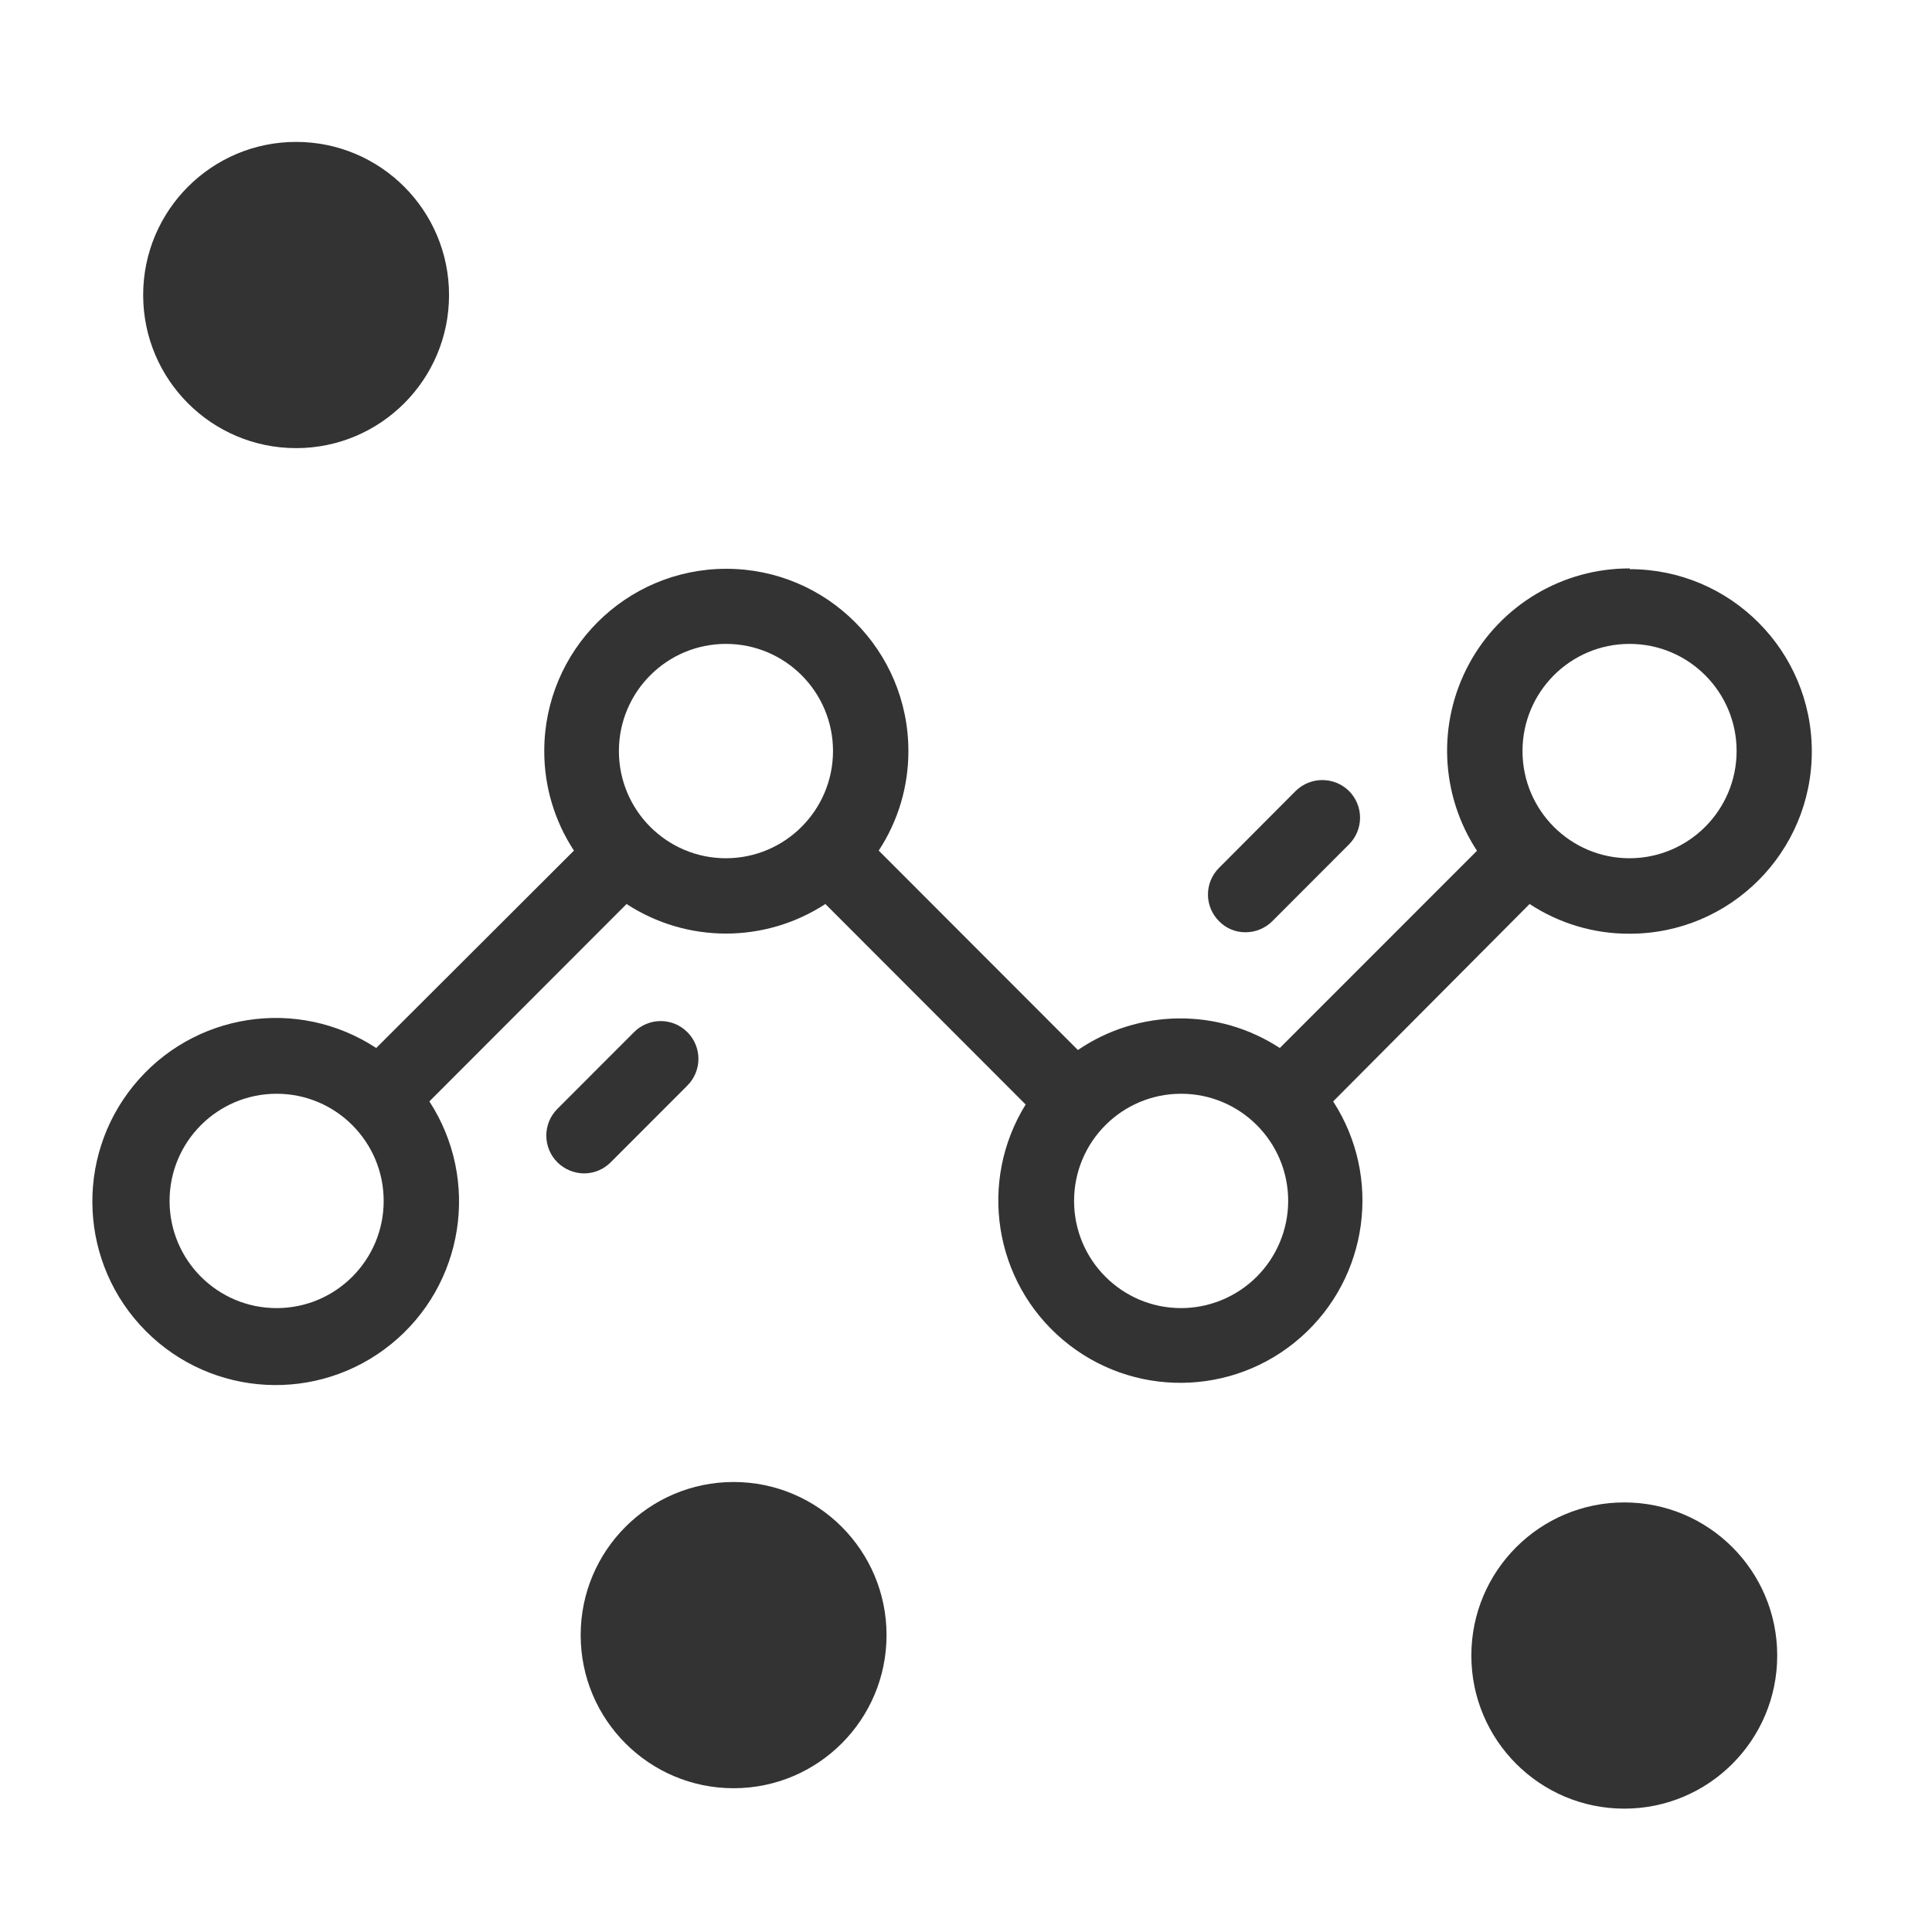
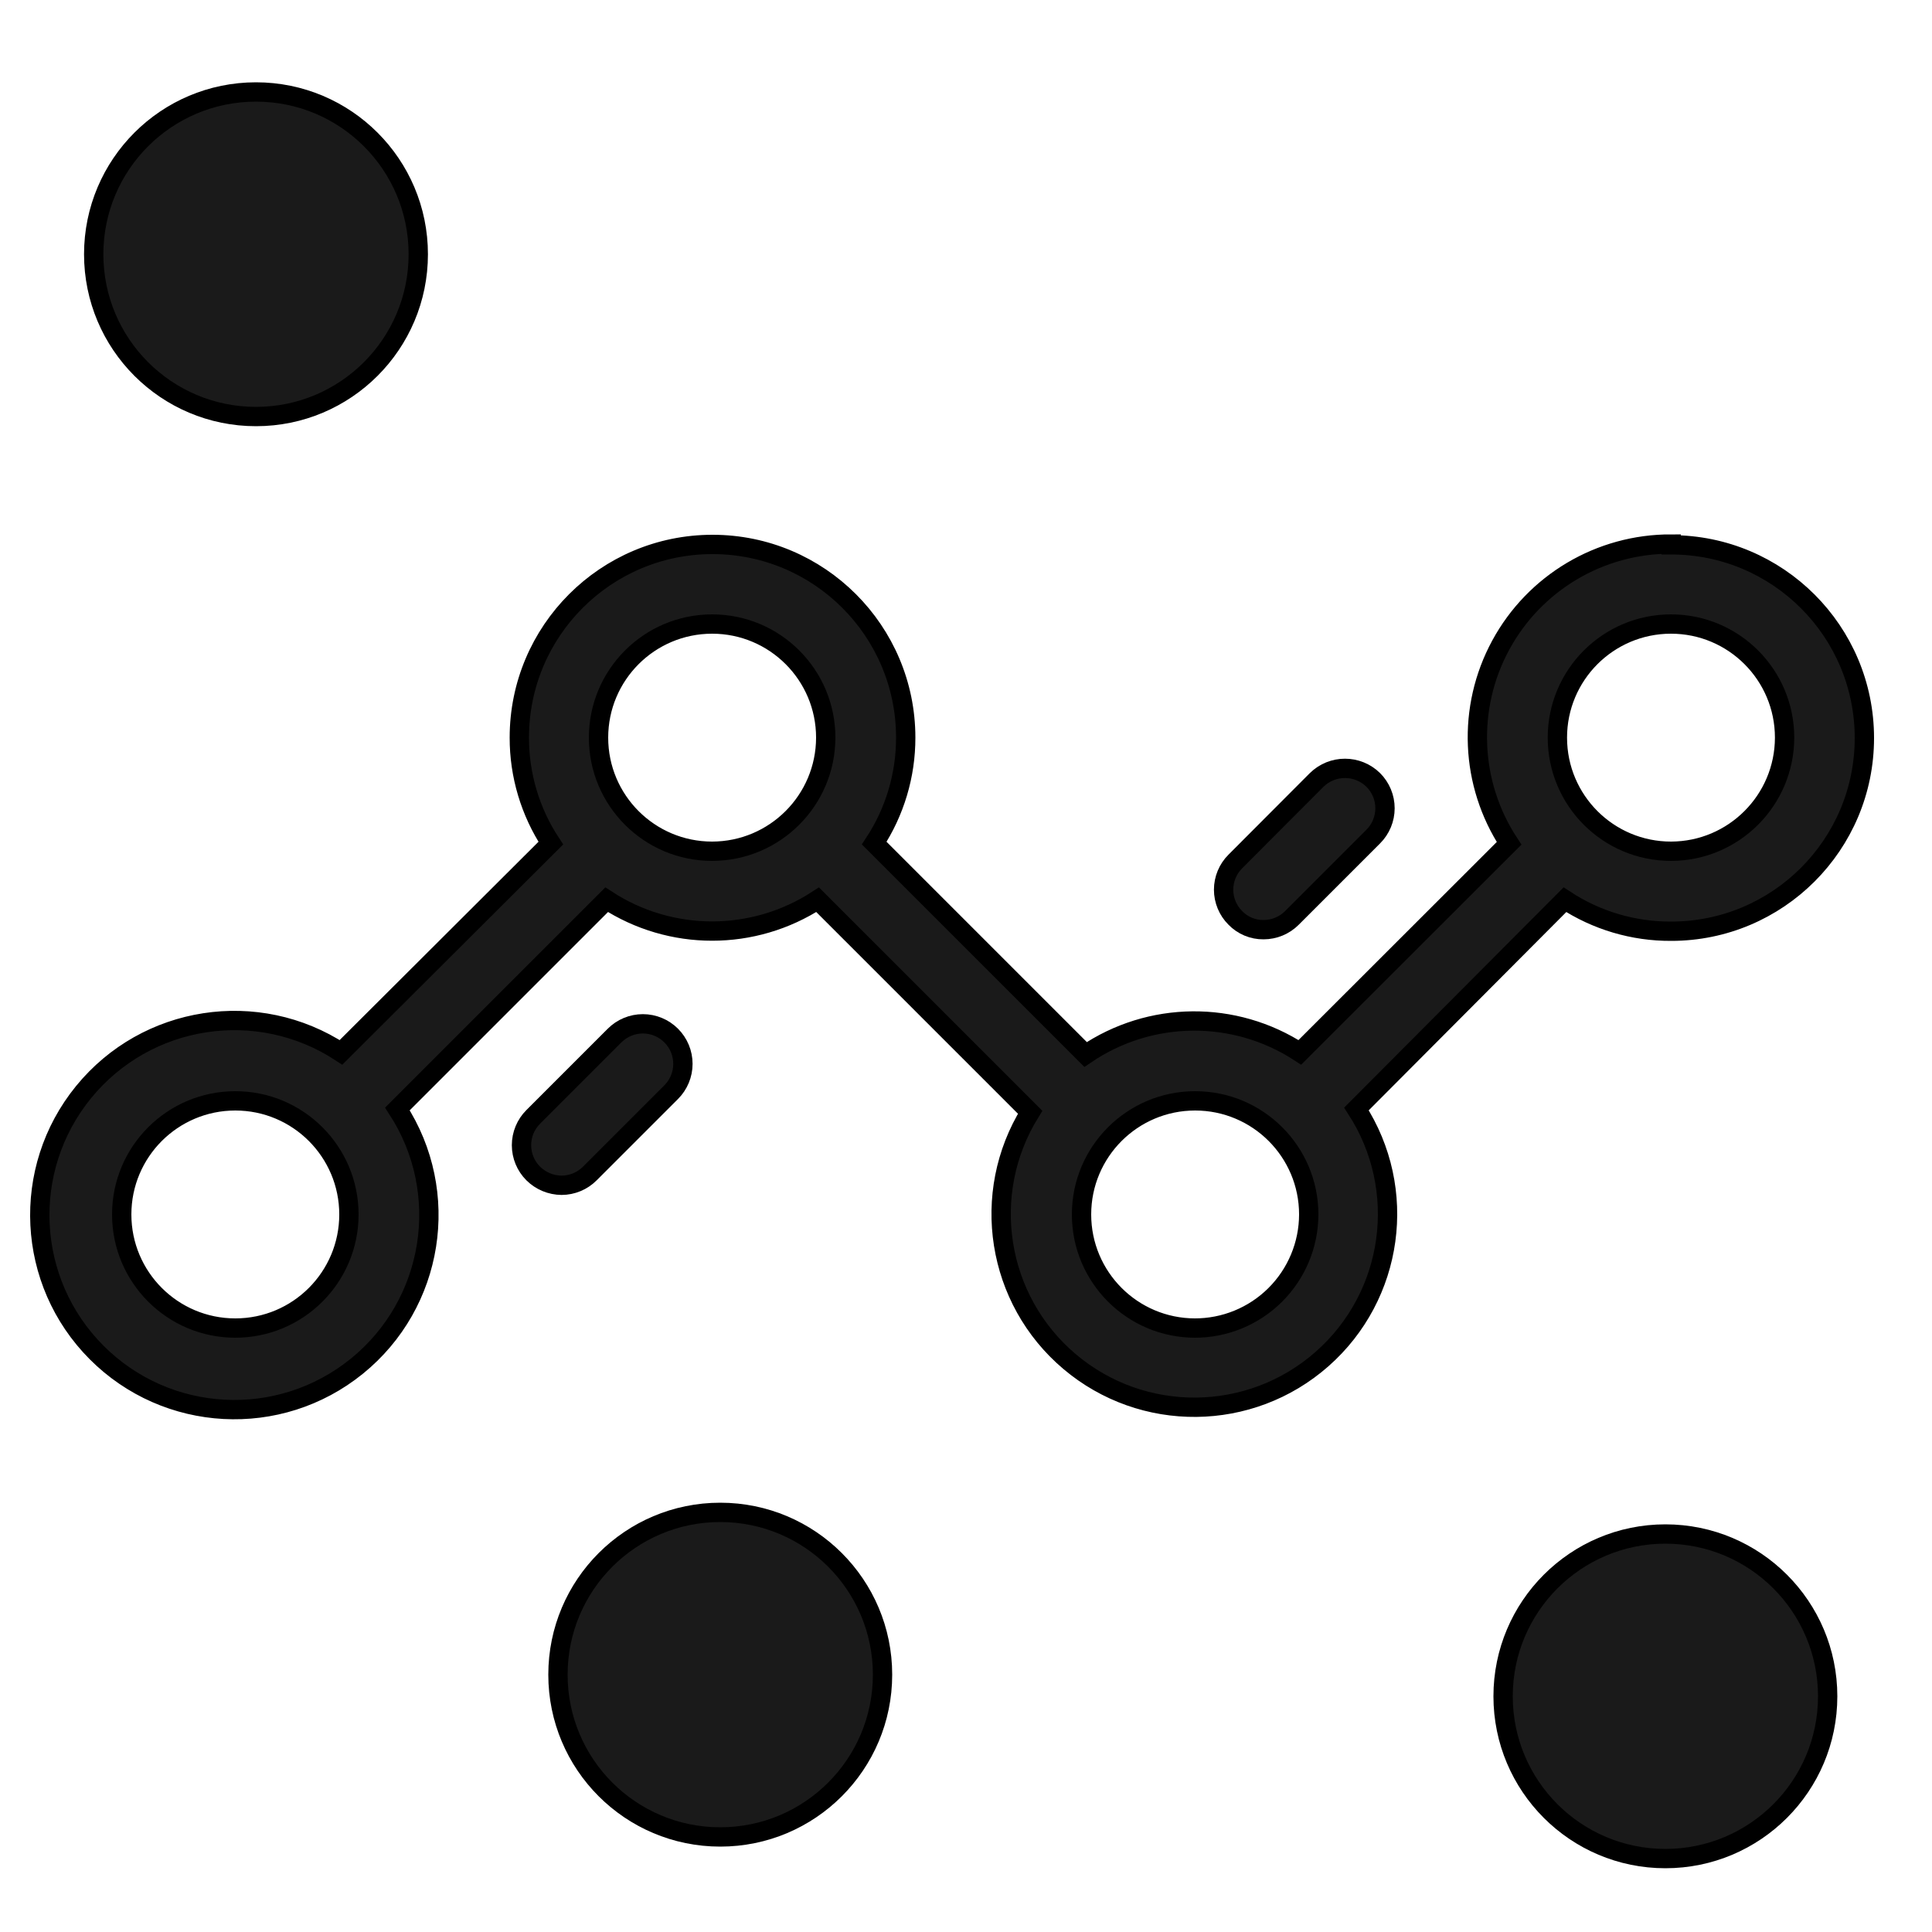
<svg xmlns="http://www.w3.org/2000/svg" id="Layer_1" data-name="Layer 1" viewBox="0 0 100 100" version="1.1">
  <defs id="defs4">
-     <style id="style2">.cls-1{opacity:0.2;}.cls-2{fill:#eaeaea;}.cls-3{fill:none;}</style>
+     <style id="style2">.cls-1{fill:#eaeaea;}.cls-2{fill:none;}</style>
  </defs>
-   <g id="Group_9047" data-name="Group 9047" class="cls-1" transform="matrix(0.9423746,0,0,0.9434594,2.839759,2.854167)" style="fill:#333333;opacity:1">
-     <g id="Group_9045" data-name="Group 9045" style="fill:#333333">
-       <circle id="Ellipse_630" data-name="Ellipse 630" class="cls-2" cx="13.25" cy="13.16" r="8.4" style="fill:#333333" />
-       <circle id="Ellipse_631" data-name="Ellipse 631" class="cls-2" cx="86.2" cy="87.8" r="8.4" style="fill:#333333" />
-       <path id="Ellipse_632" data-name="Ellipse 632" class="cls-2" d="m 37.28,78.28 a 8.4,8.4 0 0 0 -8.4,8.4 v 0 a 8.4,8.4 0 0 0 8.4,8.4 v 0 a 8.4,8.4 0 0 0 8.4,-8.4 v 0 a 8.4,8.4 0 0 0 -8.4,-8.4 z" style="fill:#333333" />
-       <path class="cls-2" d="M 86.5,28.16 A 10,10 0 0 0 78.11,43.65 L 67.28,54.47 A 10,10 0 0 0 56.19,54.58 L 45.25,43.64 a 9.91,9.91 0 0 0 1.63,-5.46 10,10 0 0 0 -20,0 9.91,9.91 0 0 0 1.63,5.46 L 17.65,54.47 a 10.07,10.07 0 1 0 2.92,2.93 L 31.4,46.57 a 10,10 0 0 0 10.92,0 l 11,11 A 10,10 0 1 0 70.21,57.4 L 81,46.57 a 9.91,9.91 0 0 0 5.5,1.63 10,10 0 0 0 0,-20 z M 12.18,68.74 a 5.88,5.88 0 1 1 5.88,-5.88 5.88,5.88 0 0 1 -5.88,5.88 z M 36.86,44.06 a 5.88,5.88 0 1 1 5.88,-5.88 5.89,5.89 0 0 1 -5.88,5.88 z m 25,24.68 a 5.88,5.88 0 1 1 5.88,-5.88 5.89,5.89 0 0 1 -5.92,5.88 z M 86.5,44.06 a 5.88,5.88 0 1 1 5.87,-5.88 5.89,5.89 0 0 1 -5.87,5.88 z" id="path9" style="fill:#333333" />
-       <path class="cls-2" d="m 34.74,53.6 a 2.07,2.07 0 0 0 -2.93,0 l -4.21,4.21 a 2.07,2.07 0 0 0 0,2.93 2.11,2.11 0 0 0 1.47,0.61 2.07,2.07 0 0 0 1.46,-0.61 l 4.21,-4.21 a 2.07,2.07 0 0 0 0,-2.93 z" id="path11" style="fill:#333333" />
-       <path class="cls-2" d="m 71.08,40.37 a 2.09,2.09 0 0 0 -2.93,0 l -4.21,4.22 a 2.06,2.06 0 0 0 0,2.92 2,2 0 0 0 1.46,0.61 2.07,2.07 0 0 0 1.47,-0.61 l 4.21,-4.21 a 2.07,2.07 0 0 0 0,-2.93 z" id="path13" style="fill:#333333" />
+   <g id="Group_9047" data-name="Group 9047" style="fill:#eeeeee;fill-opacity:1">
+     <g id="Group_9045" data-name="Group 9045" style="fill:#1a1a1a;fill-opacity:1;stroke:#000000;stroke-opacity:1">
+       <circle id="Ellipse_630" data-name="Ellipse 630" class="cls-1" cx="13.25" cy="13.16" r="8.4" style="fill:#1a1a1a;fill-opacity:1;stroke:#000000;stroke-opacity:1" />
+       <circle id="Ellipse_631" data-name="Ellipse 631" class="cls-1" cx="86.2" cy="87.8" r="8.4" style="fill:#1a1a1a;fill-opacity:1;stroke:#000000;stroke-opacity:1" />
+       <path id="Ellipse_632" data-name="Ellipse 632" class="cls-1" d="M37.28,78.28a8.4,8.4,0,0,0-8.4,8.4h0a8.4,8.4,0,0,0,8.4,8.4h0a8.4,8.4,0,0,0,8.4-8.4h0a8.4,8.4,0,0,0-8.4-8.4Z" transform="translate(0 0)" style="fill:#1a1a1a;fill-opacity:1;stroke:#000000;stroke-opacity:1" />
+       <path class="cls-1" d="M86.5,28.16a10,10,0,0,0-8.39,15.49L67.28,54.47a10,10,0,0,0-11.09.11L45.25,43.64a9.91,9.91,0,0,0,1.63-5.46,10,10,0,0,0-20,0,9.91,9.91,0,0,0,1.63,5.46L17.65,54.47a10.07,10.07,0,1,0,2.92,2.93L31.4,46.57a10,10,0,0,0,10.92,0l11,11a10,10,0,1,0,16.89-.17L81,46.57A9.91,9.91,0,0,0,86.5,48.2a10,10,0,0,0,0-20ZM12.18,68.74a5.88,5.88,0,1,1,5.88-5.88A5.88,5.88,0,0,1,12.18,68.74ZM36.86,44.06a5.88,5.88,0,1,1,5.88-5.88A5.89,5.89,0,0,1,36.86,44.06Zm25,24.68a5.88,5.88,0,1,1,5.88-5.88A5.89,5.89,0,0,1,61.82,68.74ZM86.5,44.06a5.88,5.88,0,1,1,5.87-5.88A5.89,5.89,0,0,1,86.5,44.06Z" transform="translate(0 0)" id="path9" style="fill:#1a1a1a;fill-opacity:1;stroke:#000000;stroke-opacity:1" />
+       <path class="cls-1" d="M34.74,53.6a2.07,2.07,0,0,0-2.93,0L27.6,57.81a2.07,2.07,0,0,0,0,2.93,2.11,2.11,0,0,0,1.47.61,2.07,2.07,0,0,0,1.46-.61l4.21-4.21A2.07,2.07,0,0,0,34.74,53.6Z" transform="translate(0 0)" id="path11" style="fill:#1a1a1a;fill-opacity:1;stroke:#000000;stroke-opacity:1" />
+       <path class="cls-1" d="M71.08,40.37a2.09,2.09,0,0,0-2.93,0l-4.21,4.22a2.06,2.06,0,0,0,0,2.92,2,2,0,0,0,1.46.61,2.07,2.07,0,0,0,1.47-.61l4.21-4.21A2.07,2.07,0,0,0,71.08,40.37Z" transform="translate(0 0)" id="path13" style="fill:#1a1a1a;fill-opacity:1;stroke:#000000;stroke-opacity:1" />
    </g>
  </g>
-   <path id="Rectangle_4704" data-name="Rectangle 4704" class="cls-3" d="M0,0H100V100H0Z" transform="translate(0 0)" />
+   <path id="Rectangle_4704" data-name="Rectangle 4704" class="cls-2" d="M0,0H100V100H0Z" transform="translate(0 0)" />
</svg>
